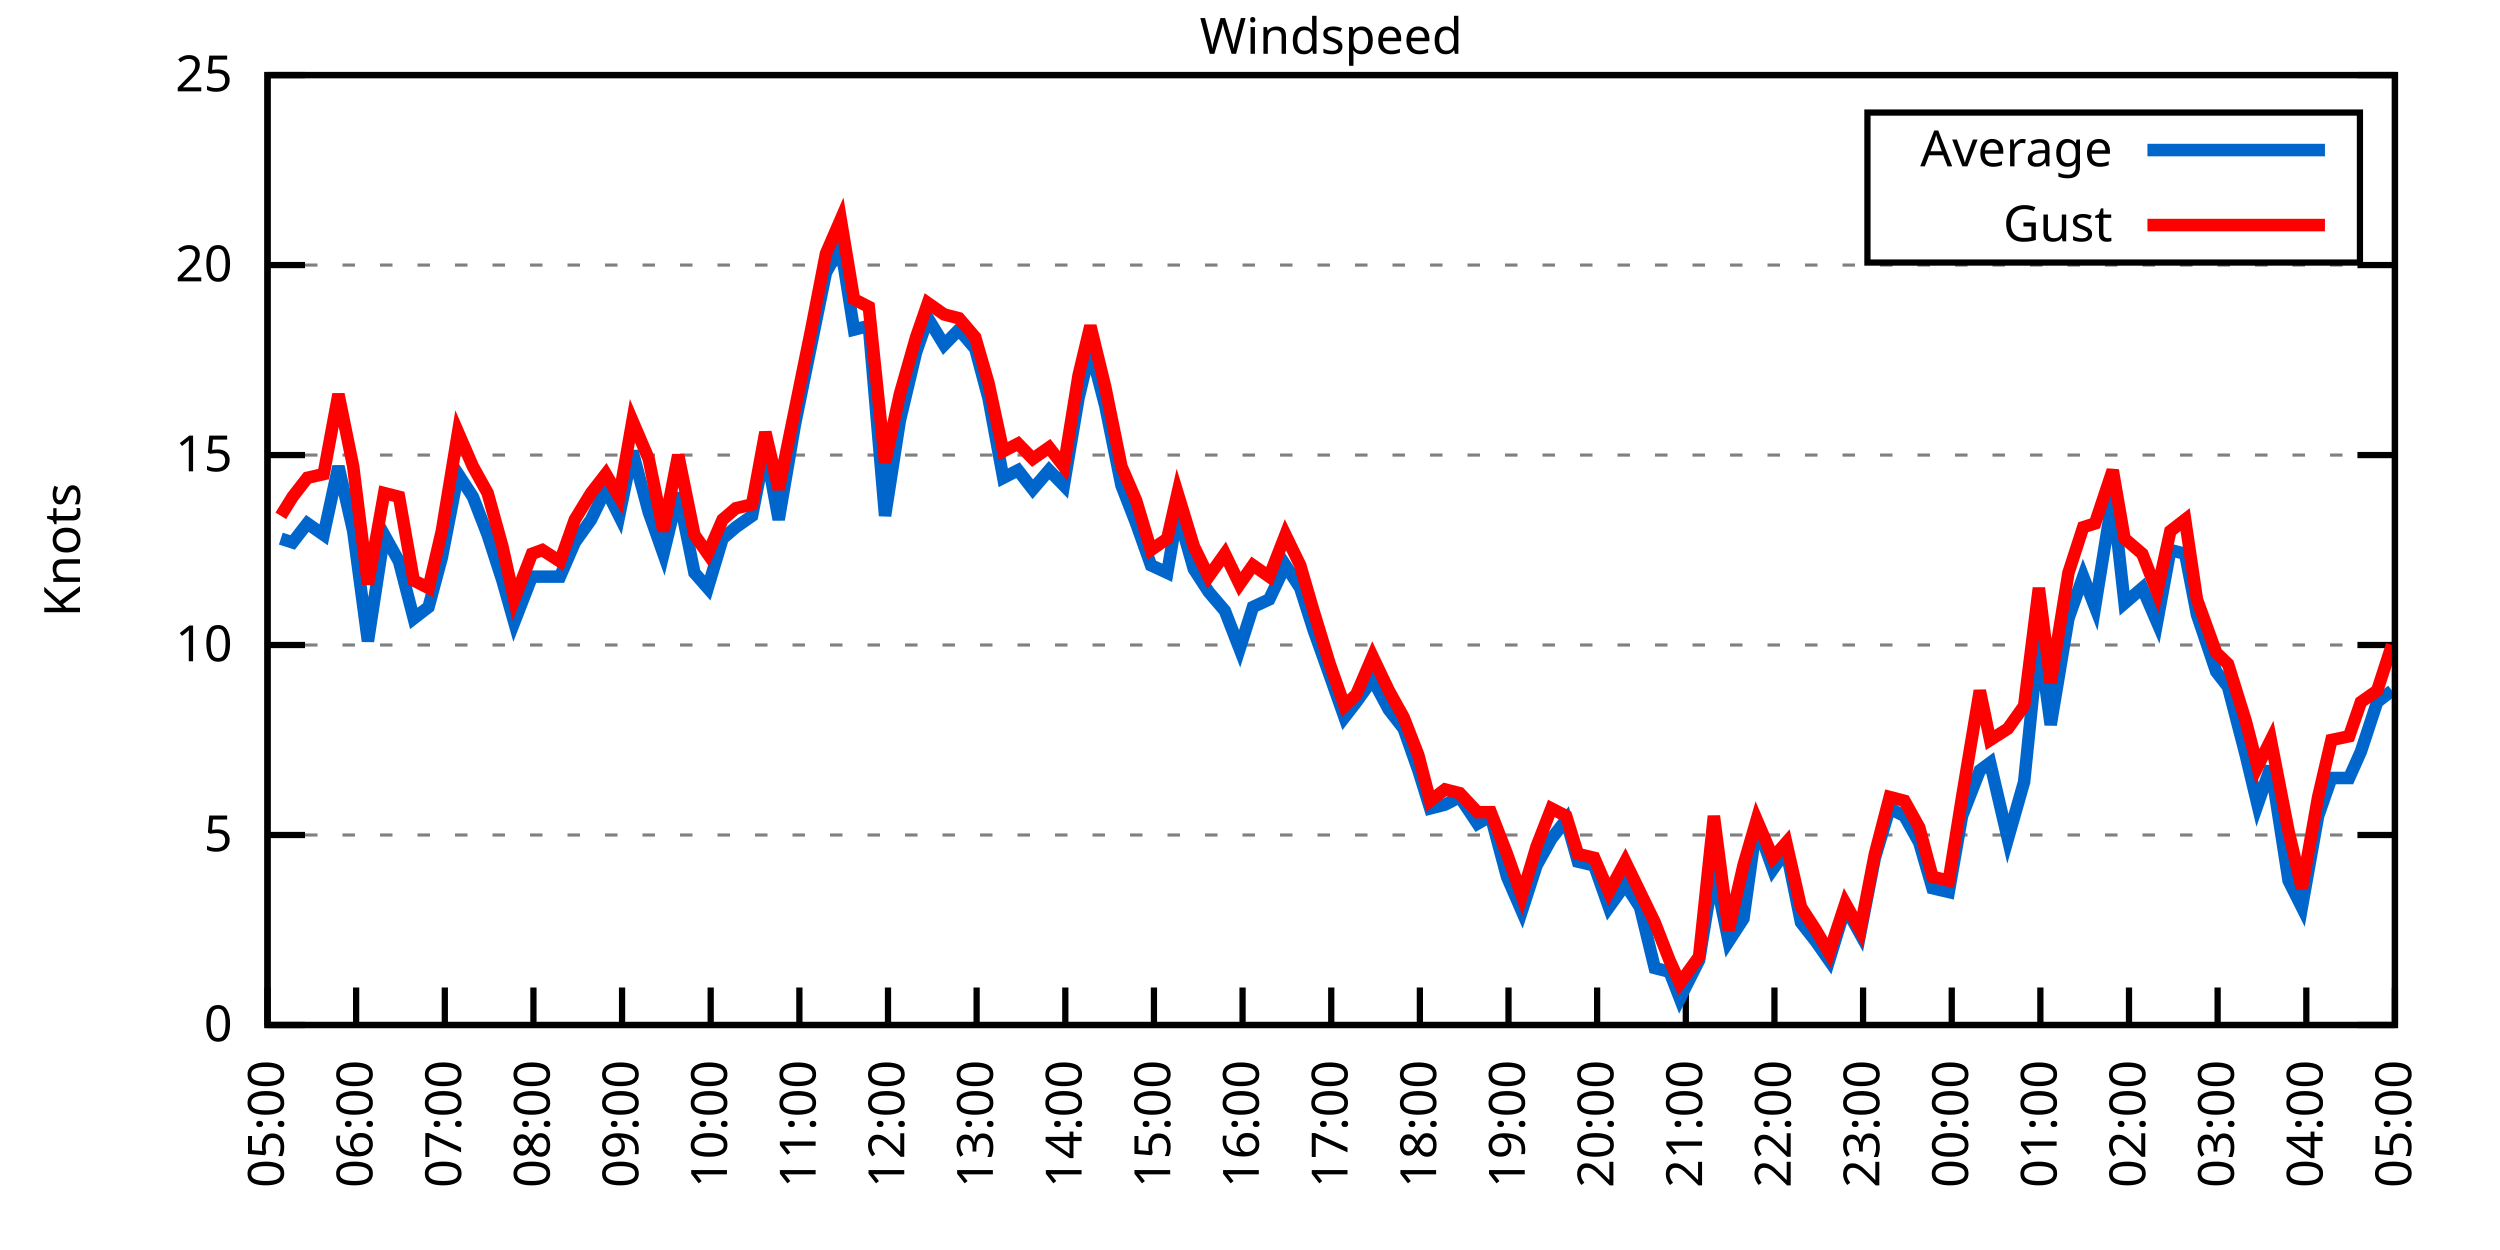
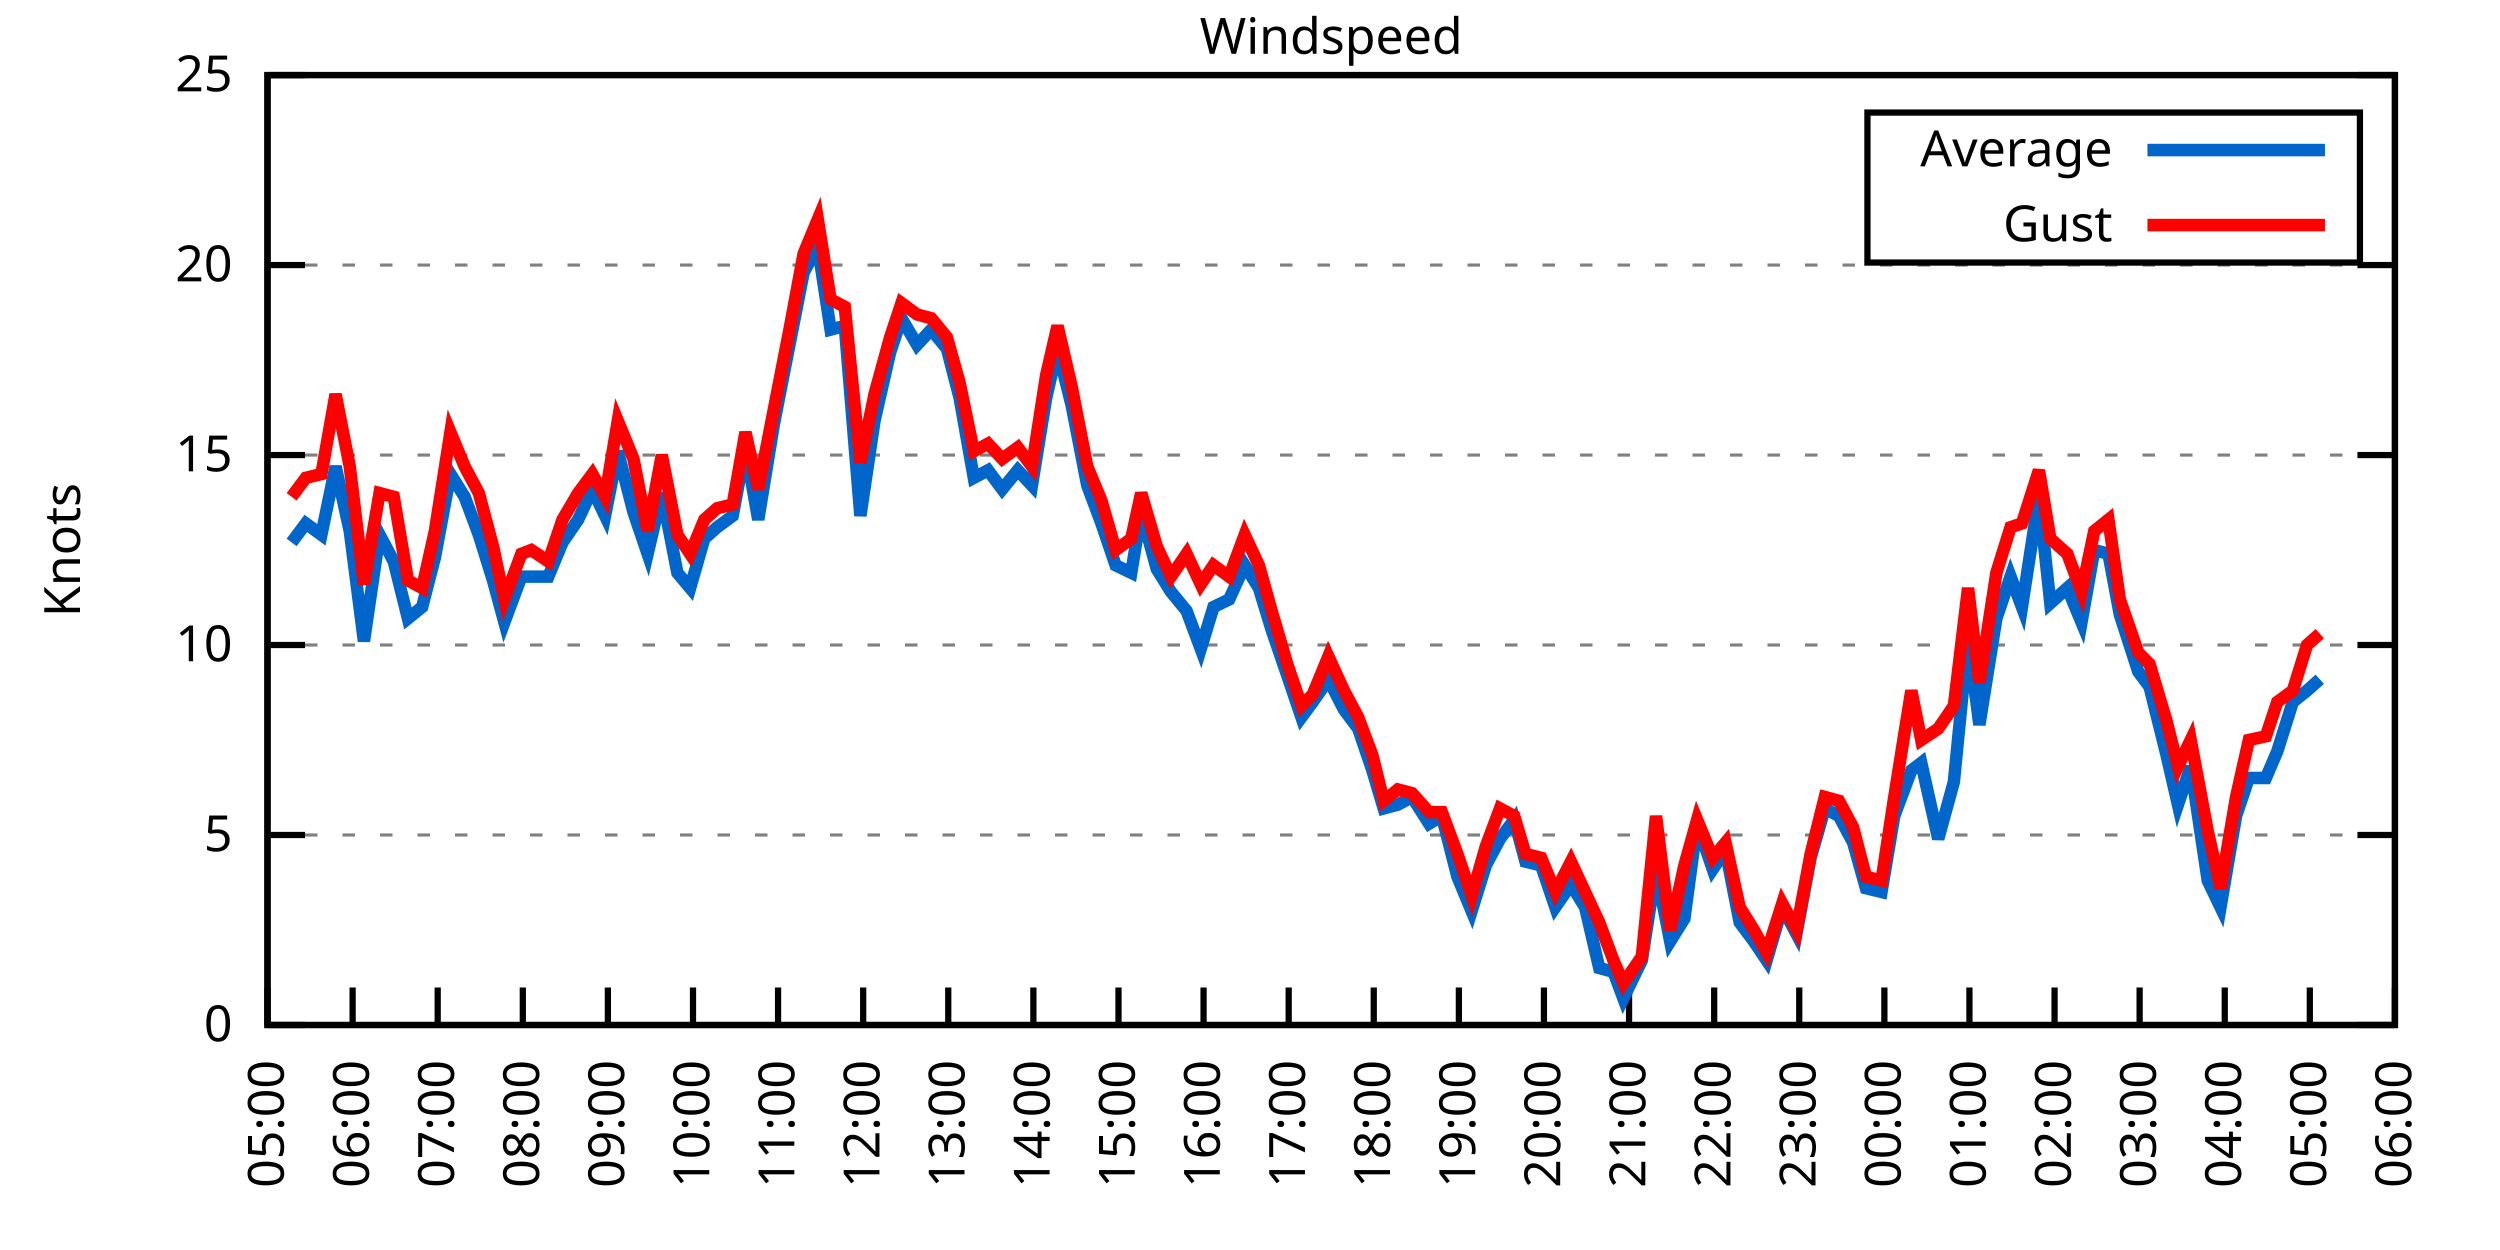
<svg xmlns="http://www.w3.org/2000/svg" xmlns:xlink="http://www.w3.org/1999/xlink" width="400" height="200" viewBox="0 0 400 200">
  <g id="gnuplot_canvas">
    <rect x="0" y="0" width="400" height="200" fill="none" />
    <defs>
      <circle id="gpDot" r="0.5" stroke-width="0.5" stroke="currentColor" />
      <path id="gpPt0" stroke-width="0.333" stroke="currentColor" d="M-1,0 h2 M0,-1 v2" />
      <path id="gpPt1" stroke-width="0.333" stroke="currentColor" d="M-1,-1 L1,1 M1,-1 L-1,1" />
      <path id="gpPt2" stroke-width="0.333" stroke="currentColor" d="M-1,0 L1,0 M0,-1 L0,1 M-1,-1 L1,1 M-1,1 L1,-1" />
      <rect id="gpPt3" stroke-width="0.333" stroke="currentColor" x="-1" y="-1" width="2" height="2" />
      <rect id="gpPt4" stroke-width="0.333" stroke="currentColor" fill="currentColor" x="-1" y="-1" width="2" height="2" />
      <circle id="gpPt5" stroke-width="0.333" stroke="currentColor" cx="0" cy="0" r="1" />
      <use xlink:href="#gpPt5" id="gpPt6" fill="currentColor" stroke="none" />
      <path id="gpPt7" stroke-width="0.333" stroke="currentColor" d="M0,-1.33 L-1.33,0.67 L1.33,0.67 z" />
      <use xlink:href="#gpPt7" id="gpPt8" fill="currentColor" stroke="none" />
      <use xlink:href="#gpPt7" id="gpPt9" stroke="currentColor" transform="rotate(180)" />
      <use xlink:href="#gpPt9" id="gpPt10" fill="currentColor" stroke="none" />
      <use xlink:href="#gpPt3" id="gpPt11" stroke="currentColor" transform="rotate(45)" />
      <use xlink:href="#gpPt11" id="gpPt12" fill="currentColor" stroke="none" />
      <path id="gpPt13" stroke-width="0.333" stroke="currentColor" d="M0,1.330 L1.265,0.411 L0.782,-1.067 L-0.782,-1.076 L-1.265,0.411 z" />
      <use xlink:href="#gpPt13" id="gpPt14" fill="currentColor" stroke="none" />
      <filter id="textbox" filterUnits="objectBoundingBox" x="0" y="0" height="1" width="1">
        <feFlood flood-color="white" flood-opacity="1" result="bgnd" />
        <feComposite in="SourceGraphic" in2="bgnd" operator="atop" />
      </filter>
      <filter id="greybox" filterUnits="objectBoundingBox" x="0" y="0" height="1" width="1">
        <feFlood flood-color="lightgrey" flood-opacity="1" result="grey" />
        <feComposite in="SourceGraphic" in2="grey" operator="atop" />
      </filter>
    </defs>
    <g fill="none" color="white" stroke="currentColor" stroke-width="1.00" stroke-linecap="butt" stroke-linejoin="miter">
</g>
    <g fill="none" color="black" stroke="currentColor" stroke-width="1.00" stroke-linecap="butt" stroke-linejoin="miter">
      <g stroke="none" shape-rendering="crispEdges">
        <polygon fill="rgb(255, 255, 255)" points="42.80,164.00 383.18,164.00 383.18,12.02 42.80,12.02 " />
      </g>
    </g>
    <g fill="none" color="black" stroke="currentColor" stroke-width="1.00" stroke-linecap="butt" stroke-linejoin="miter">
</g>
    <g fill="none" color="black" stroke="black" stroke-width="0.50" stroke-linecap="butt" stroke-linejoin="miter">
</g>
    <g fill="none" color="gray" stroke="currentColor" stroke-width="0.50" stroke-linecap="butt" stroke-linejoin="miter">
      <path stroke="gray" stroke-dasharray="2,4" class="gridline" d="M42.80,164.00 L383.19,164.00  " />
    </g>
    <g fill="none" color="gray" stroke="gray" stroke-width="1.00" stroke-linecap="butt" stroke-linejoin="miter">
</g>
    <g fill="none" color="black" stroke="currentColor" stroke-width="1.00" stroke-linecap="butt" stroke-linejoin="miter">
      <path stroke="black" d="M42.80,164.00 L48.80,164.00 M383.19,164.00 L377.19,164.00  " />
      <g transform="translate(37.20,166.60)" stroke="none" fill="black" font-family="Sans" font-size="8.00" text-anchor="end">
        <text>
          <tspan font-family="Sans"> 0</tspan>
        </text>
      </g>
    </g>
    <g fill="none" color="black" stroke="currentColor" stroke-width="1.00" stroke-linecap="butt" stroke-linejoin="miter">
</g>
    <g fill="none" color="black" stroke="black" stroke-width="0.50" stroke-linecap="butt" stroke-linejoin="miter">
</g>
    <g fill="none" color="gray" stroke="currentColor" stroke-width="0.50" stroke-linecap="butt" stroke-linejoin="miter">
      <path stroke="gray" stroke-dasharray="2,4" class="gridline" d="M42.80,133.60 L383.19,133.60  " />
    </g>
    <g fill="none" color="gray" stroke="gray" stroke-width="1.00" stroke-linecap="butt" stroke-linejoin="miter">
</g>
    <g fill="none" color="black" stroke="currentColor" stroke-width="1.00" stroke-linecap="butt" stroke-linejoin="miter">
      <path stroke="black" d="M42.80,133.60 L48.80,133.60 M383.19,133.60 L377.19,133.60  " />
      <g transform="translate(37.20,136.20)" stroke="none" fill="black" font-family="Sans" font-size="8.00" text-anchor="end">
        <text>
          <tspan font-family="Sans"> 5</tspan>
        </text>
      </g>
    </g>
    <g fill="none" color="black" stroke="currentColor" stroke-width="1.00" stroke-linecap="butt" stroke-linejoin="miter">
</g>
    <g fill="none" color="black" stroke="black" stroke-width="0.50" stroke-linecap="butt" stroke-linejoin="miter">
</g>
    <g fill="none" color="gray" stroke="currentColor" stroke-width="0.50" stroke-linecap="butt" stroke-linejoin="miter">
      <path stroke="gray" stroke-dasharray="2,4" class="gridline" d="M42.80,103.20 L383.19,103.20  " />
    </g>
    <g fill="none" color="gray" stroke="gray" stroke-width="1.00" stroke-linecap="butt" stroke-linejoin="miter">
</g>
    <g fill="none" color="black" stroke="currentColor" stroke-width="1.00" stroke-linecap="butt" stroke-linejoin="miter">
      <path stroke="black" d="M42.80,103.20 L48.80,103.20 M383.19,103.20 L377.19,103.20  " />
      <g transform="translate(37.20,105.80)" stroke="none" fill="black" font-family="Sans" font-size="8.00" text-anchor="end">
        <text>
          <tspan font-family="Sans"> 10</tspan>
        </text>
      </g>
    </g>
    <g fill="none" color="black" stroke="currentColor" stroke-width="1.00" stroke-linecap="butt" stroke-linejoin="miter">
</g>
    <g fill="none" color="black" stroke="black" stroke-width="0.50" stroke-linecap="butt" stroke-linejoin="miter">
</g>
    <g fill="none" color="gray" stroke="currentColor" stroke-width="0.50" stroke-linecap="butt" stroke-linejoin="miter">
      <path stroke="gray" stroke-dasharray="2,4" class="gridline" d="M42.80,72.81 L383.19,72.81  " />
    </g>
    <g fill="none" color="gray" stroke="gray" stroke-width="1.00" stroke-linecap="butt" stroke-linejoin="miter">
</g>
    <g fill="none" color="black" stroke="currentColor" stroke-width="1.00" stroke-linecap="butt" stroke-linejoin="miter">
      <path stroke="black" d="M42.80,72.81 L48.80,72.81 M383.19,72.81 L377.19,72.81  " />
      <g transform="translate(37.20,75.41)" stroke="none" fill="black" font-family="Sans" font-size="8.00" text-anchor="end">
        <text>
          <tspan font-family="Sans"> 15</tspan>
        </text>
      </g>
    </g>
    <g fill="none" color="black" stroke="currentColor" stroke-width="1.00" stroke-linecap="butt" stroke-linejoin="miter">
</g>
    <g fill="none" color="black" stroke="black" stroke-width="0.50" stroke-linecap="butt" stroke-linejoin="miter">
</g>
    <g fill="none" color="gray" stroke="currentColor" stroke-width="0.50" stroke-linecap="butt" stroke-linejoin="miter">
      <path stroke="gray" stroke-dasharray="2,4" class="gridline" d="M42.80,42.41 L383.19,42.41  " />
    </g>
    <g fill="none" color="gray" stroke="gray" stroke-width="1.00" stroke-linecap="butt" stroke-linejoin="miter">
</g>
    <g fill="none" color="black" stroke="currentColor" stroke-width="1.00" stroke-linecap="butt" stroke-linejoin="miter">
      <path stroke="black" d="M42.80,42.41 L48.80,42.41 M383.19,42.41 L377.19,42.41  " />
      <g transform="translate(37.20,45.01)" stroke="none" fill="black" font-family="Sans" font-size="8.00" text-anchor="end">
        <text>
          <tspan font-family="Sans"> 20</tspan>
        </text>
      </g>
    </g>
    <g fill="none" color="black" stroke="currentColor" stroke-width="1.00" stroke-linecap="butt" stroke-linejoin="miter">
</g>
    <g fill="none" color="black" stroke="black" stroke-width="0.50" stroke-linecap="butt" stroke-linejoin="miter">
</g>
    <g fill="none" color="gray" stroke="currentColor" stroke-width="0.50" stroke-linecap="butt" stroke-linejoin="miter">
      <path stroke="gray" stroke-dasharray="2,4" class="gridline" d="M42.80,12.01 L383.19,12.01  " />
    </g>
    <g fill="none" color="gray" stroke="gray" stroke-width="1.00" stroke-linecap="butt" stroke-linejoin="miter">
</g>
    <g fill="none" color="black" stroke="currentColor" stroke-width="1.00" stroke-linecap="butt" stroke-linejoin="miter">
      <path stroke="black" d="M42.80,12.01 L48.80,12.01 M383.19,12.01 L377.19,12.01  " />
      <g transform="translate(37.20,14.61)" stroke="none" fill="black" font-family="Sans" font-size="8.00" text-anchor="end">
        <text>
          <tspan font-family="Sans"> 25</tspan>
        </text>
      </g>
    </g>
    <g fill="none" color="black" stroke="currentColor" stroke-width="1.00" stroke-linecap="butt" stroke-linejoin="miter">
      <path stroke="black" d="M42.80,164.00 L42.80,158.00  " />
      <g transform="translate(45.40,169.60) rotate(270.00)" stroke="none" fill="black" font-family="Sans" font-size="8.00" text-anchor="end">
        <text>
          <tspan font-family="Sans">05:00</tspan>
        </text>
      </g>
    </g>
    <g fill="none" color="black" stroke="currentColor" stroke-width="1.00" stroke-linecap="butt" stroke-linejoin="miter">
-       <path stroke="black" d="M56.98,164.00 L56.98,158.00  " />
-       <g transform="translate(59.58,169.60) rotate(270.00)" stroke="none" fill="black" font-family="Sans" font-size="8.00" text-anchor="end">
+       <path stroke="black" d="M56.42,164.00 L56.42,158.00  " />
+       <g transform="translate(59.02,169.60) rotate(270.00)" stroke="none" fill="black" font-family="Sans" font-size="8.00" text-anchor="end">
        <text>
          <tspan font-family="Sans">06:00</tspan>
        </text>
      </g>
    </g>
    <g fill="none" color="black" stroke="currentColor" stroke-width="1.00" stroke-linecap="butt" stroke-linejoin="miter">
-       <path stroke="black" d="M71.17,164.00 L71.17,158.00  " />
-       <g transform="translate(73.77,169.60) rotate(270.00)" stroke="none" fill="black" font-family="Sans" font-size="8.00" text-anchor="end">
+       <path stroke="black" d="M70.03,164.00 L70.03,158.00  " />
+       <g transform="translate(72.63,169.60) rotate(270.00)" stroke="none" fill="black" font-family="Sans" font-size="8.00" text-anchor="end">
        <text>
          <tspan font-family="Sans">07:00</tspan>
        </text>
      </g>
    </g>
    <g fill="none" color="black" stroke="currentColor" stroke-width="1.00" stroke-linecap="butt" stroke-linejoin="miter">
-       <path stroke="black" d="M85.35,164.00 L85.35,158.00  " />
-       <g transform="translate(87.95,169.60) rotate(270.00)" stroke="none" fill="black" font-family="Sans" font-size="8.00" text-anchor="end">
+       <path stroke="black" d="M83.65,164.00 L83.65,158.00  " />
+       <g transform="translate(86.25,169.60) rotate(270.00)" stroke="none" fill="black" font-family="Sans" font-size="8.00" text-anchor="end">
        <text>
          <tspan font-family="Sans">08:00</tspan>
        </text>
      </g>
    </g>
    <g fill="none" color="black" stroke="currentColor" stroke-width="1.00" stroke-linecap="butt" stroke-linejoin="miter">
-       <path stroke="black" d="M99.53,164.00 L99.53,158.00  " />
-       <g transform="translate(102.13,169.60) rotate(270.00)" stroke="none" fill="black" font-family="Sans" font-size="8.00" text-anchor="end">
+       <path stroke="black" d="M97.26,164.00 L97.26,158.00  " />
+       <g transform="translate(99.86,169.60) rotate(270.00)" stroke="none" fill="black" font-family="Sans" font-size="8.00" text-anchor="end">
        <text>
          <tspan font-family="Sans">09:00</tspan>
        </text>
      </g>
    </g>
    <g fill="none" color="black" stroke="currentColor" stroke-width="1.00" stroke-linecap="butt" stroke-linejoin="miter">
-       <path stroke="black" d="M113.71,164.00 L113.71,158.00  " />
-       <g transform="translate(116.31,169.60) rotate(270.00)" stroke="none" fill="black" font-family="Sans" font-size="8.00" text-anchor="end">
+       <path stroke="black" d="M110.88,164.00 L110.88,158.00  " />
+       <g transform="translate(113.48,169.60) rotate(270.00)" stroke="none" fill="black" font-family="Sans" font-size="8.00" text-anchor="end">
        <text>
          <tspan font-family="Sans">10:00</tspan>
        </text>
      </g>
    </g>
    <g fill="none" color="black" stroke="currentColor" stroke-width="1.00" stroke-linecap="butt" stroke-linejoin="miter">
-       <path stroke="black" d="M127.90,164.00 L127.90,158.00  " />
-       <g transform="translate(130.50,169.60) rotate(270.00)" stroke="none" fill="black" font-family="Sans" font-size="8.00" text-anchor="end">
+       <path stroke="black" d="M124.49,164.00 L124.49,158.00  " />
+       <g transform="translate(127.09,169.60) rotate(270.00)" stroke="none" fill="black" font-family="Sans" font-size="8.00" text-anchor="end">
        <text>
          <tspan font-family="Sans">11:00</tspan>
        </text>
      </g>
    </g>
    <g fill="none" color="black" stroke="currentColor" stroke-width="1.00" stroke-linecap="butt" stroke-linejoin="miter">
-       <path stroke="black" d="M142.08,164.00 L142.08,158.00  " />
-       <g transform="translate(144.68,169.60) rotate(270.00)" stroke="none" fill="black" font-family="Sans" font-size="8.00" text-anchor="end">
+       <path stroke="black" d="M138.11,164.00 L138.11,158.00  " />
+       <g transform="translate(140.71,169.60) rotate(270.00)" stroke="none" fill="black" font-family="Sans" font-size="8.00" text-anchor="end">
        <text>
          <tspan font-family="Sans">12:00</tspan>
        </text>
      </g>
    </g>
    <g fill="none" color="black" stroke="currentColor" stroke-width="1.00" stroke-linecap="butt" stroke-linejoin="miter">
-       <path stroke="black" d="M156.26,164.00 L156.26,158.00  " />
-       <g transform="translate(158.86,169.60) rotate(270.00)" stroke="none" fill="black" font-family="Sans" font-size="8.00" text-anchor="end">
+       <path stroke="black" d="M151.72,164.00 L151.72,158.00  " />
+       <g transform="translate(154.32,169.60) rotate(270.00)" stroke="none" fill="black" font-family="Sans" font-size="8.00" text-anchor="end">
        <text>
          <tspan font-family="Sans">13:00</tspan>
        </text>
      </g>
    </g>
    <g fill="none" color="black" stroke="currentColor" stroke-width="1.00" stroke-linecap="butt" stroke-linejoin="miter">
-       <path stroke="black" d="M170.45,164.00 L170.45,158.00  " />
-       <g transform="translate(173.05,169.60) rotate(270.00)" stroke="none" fill="black" font-family="Sans" font-size="8.00" text-anchor="end">
+       <path stroke="black" d="M165.34,164.00 L165.34,158.00  " />
+       <g transform="translate(167.94,169.60) rotate(270.00)" stroke="none" fill="black" font-family="Sans" font-size="8.00" text-anchor="end">
        <text>
          <tspan font-family="Sans">14:00</tspan>
        </text>
      </g>
    </g>
    <g fill="none" color="black" stroke="currentColor" stroke-width="1.00" stroke-linecap="butt" stroke-linejoin="miter">
-       <path stroke="black" d="M184.63,164.00 L184.63,158.00  " />
-       <g transform="translate(187.23,169.60) rotate(270.00)" stroke="none" fill="black" font-family="Sans" font-size="8.00" text-anchor="end">
+       <path stroke="black" d="M178.96,164.00 L178.96,158.00  " />
+       <g transform="translate(181.56,169.60) rotate(270.00)" stroke="none" fill="black" font-family="Sans" font-size="8.00" text-anchor="end">
        <text>
          <tspan font-family="Sans">15:00</tspan>
        </text>
      </g>
    </g>
    <g fill="none" color="black" stroke="currentColor" stroke-width="1.00" stroke-linecap="butt" stroke-linejoin="miter">
-       <path stroke="black" d="M198.81,164.00 L198.81,158.00  " />
-       <g transform="translate(201.41,169.60) rotate(270.00)" stroke="none" fill="black" font-family="Sans" font-size="8.00" text-anchor="end">
+       <path stroke="black" d="M192.57,164.00 L192.57,158.00  " />
+       <g transform="translate(195.17,169.60) rotate(270.00)" stroke="none" fill="black" font-family="Sans" font-size="8.00" text-anchor="end">
        <text>
          <tspan font-family="Sans">16:00</tspan>
        </text>
      </g>
    </g>
    <g fill="none" color="black" stroke="currentColor" stroke-width="1.00" stroke-linecap="butt" stroke-linejoin="miter">
-       <path stroke="black" d="M213.00,164.00 L213.00,158.00  " />
-       <g transform="translate(215.60,169.60) rotate(270.00)" stroke="none" fill="black" font-family="Sans" font-size="8.00" text-anchor="end">
+       <path stroke="black" d="M206.19,164.00 L206.19,158.00  " />
+       <g transform="translate(208.79,169.60) rotate(270.00)" stroke="none" fill="black" font-family="Sans" font-size="8.00" text-anchor="end">
        <text>
          <tspan font-family="Sans">17:00</tspan>
        </text>
      </g>
    </g>
    <g fill="none" color="black" stroke="currentColor" stroke-width="1.00" stroke-linecap="butt" stroke-linejoin="miter">
-       <path stroke="black" d="M227.18,164.00 L227.18,158.00  " />
-       <g transform="translate(229.78,169.60) rotate(270.00)" stroke="none" fill="black" font-family="Sans" font-size="8.00" text-anchor="end">
+       <path stroke="black" d="M219.80,164.00 L219.80,158.00  " />
+       <g transform="translate(222.40,169.60) rotate(270.00)" stroke="none" fill="black" font-family="Sans" font-size="8.00" text-anchor="end">
        <text>
          <tspan font-family="Sans">18:00</tspan>
        </text>
      </g>
    </g>
    <g fill="none" color="black" stroke="currentColor" stroke-width="1.00" stroke-linecap="butt" stroke-linejoin="miter">
-       <path stroke="black" d="M241.36,164.00 L241.36,158.00  " />
-       <g transform="translate(243.96,169.60) rotate(270.00)" stroke="none" fill="black" font-family="Sans" font-size="8.00" text-anchor="end">
+       <path stroke="black" d="M233.42,164.00 L233.42,158.00  " />
+       <g transform="translate(236.02,169.60) rotate(270.00)" stroke="none" fill="black" font-family="Sans" font-size="8.00" text-anchor="end">
        <text>
          <tspan font-family="Sans">19:00</tspan>
        </text>
      </g>
    </g>
    <g fill="none" color="black" stroke="currentColor" stroke-width="1.00" stroke-linecap="butt" stroke-linejoin="miter">
-       <path stroke="black" d="M255.54,164.00 L255.54,158.00  " />
-       <g transform="translate(258.14,169.60) rotate(270.00)" stroke="none" fill="black" font-family="Sans" font-size="8.00" text-anchor="end">
+       <path stroke="black" d="M247.03,164.00 L247.03,158.00  " />
+       <g transform="translate(249.63,169.60) rotate(270.00)" stroke="none" fill="black" font-family="Sans" font-size="8.00" text-anchor="end">
        <text>
          <tspan font-family="Sans">20:00</tspan>
        </text>
      </g>
    </g>
    <g fill="none" color="black" stroke="currentColor" stroke-width="1.00" stroke-linecap="butt" stroke-linejoin="miter">
-       <path stroke="black" d="M269.73,164.00 L269.73,158.00  " />
-       <g transform="translate(272.33,169.60) rotate(270.00)" stroke="none" fill="black" font-family="Sans" font-size="8.00" text-anchor="end">
+       <path stroke="black" d="M260.65,164.00 L260.65,158.00  " />
+       <g transform="translate(263.25,169.60) rotate(270.00)" stroke="none" fill="black" font-family="Sans" font-size="8.00" text-anchor="end">
        <text>
          <tspan font-family="Sans">21:00</tspan>
        </text>
      </g>
    </g>
    <g fill="none" color="black" stroke="currentColor" stroke-width="1.00" stroke-linecap="butt" stroke-linejoin="miter">
-       <path stroke="black" d="M283.91,164.00 L283.91,158.00  " />
-       <g transform="translate(286.51,169.60) rotate(270.00)" stroke="none" fill="black" font-family="Sans" font-size="8.00" text-anchor="end">
+       <path stroke="black" d="M274.27,164.00 L274.27,158.00  " />
+       <g transform="translate(276.87,169.60) rotate(270.00)" stroke="none" fill="black" font-family="Sans" font-size="8.00" text-anchor="end">
        <text>
          <tspan font-family="Sans">22:00</tspan>
        </text>
      </g>
    </g>
    <g fill="none" color="black" stroke="currentColor" stroke-width="1.00" stroke-linecap="butt" stroke-linejoin="miter">
-       <path stroke="black" d="M298.09,164.00 L298.09,158.00  " />
-       <g transform="translate(300.69,169.60) rotate(270.00)" stroke="none" fill="black" font-family="Sans" font-size="8.00" text-anchor="end">
+       <path stroke="black" d="M287.88,164.00 L287.88,158.00  " />
+       <g transform="translate(290.48,169.60) rotate(270.00)" stroke="none" fill="black" font-family="Sans" font-size="8.00" text-anchor="end">
        <text>
          <tspan font-family="Sans">23:00</tspan>
        </text>
      </g>
    </g>
    <g fill="none" color="black" stroke="currentColor" stroke-width="1.00" stroke-linecap="butt" stroke-linejoin="miter">
-       <path stroke="black" d="M312.28,164.00 L312.28,158.00  " />
-       <g transform="translate(314.88,169.60) rotate(270.00)" stroke="none" fill="black" font-family="Sans" font-size="8.00" text-anchor="end">
+       <path stroke="black" d="M301.50,164.00 L301.50,158.00  " />
+       <g transform="translate(304.10,169.60) rotate(270.00)" stroke="none" fill="black" font-family="Sans" font-size="8.00" text-anchor="end">
        <text>
          <tspan font-family="Sans">00:00</tspan>
        </text>
      </g>
    </g>
    <g fill="none" color="black" stroke="currentColor" stroke-width="1.00" stroke-linecap="butt" stroke-linejoin="miter">
-       <path stroke="black" d="M326.46,164.00 L326.46,158.00  " />
-       <g transform="translate(329.06,169.60) rotate(270.00)" stroke="none" fill="black" font-family="Sans" font-size="8.00" text-anchor="end">
+       <path stroke="black" d="M315.11,164.00 L315.11,158.00  " />
+       <g transform="translate(317.71,169.60) rotate(270.00)" stroke="none" fill="black" font-family="Sans" font-size="8.00" text-anchor="end">
        <text>
          <tspan font-family="Sans">01:00</tspan>
        </text>
      </g>
    </g>
    <g fill="none" color="black" stroke="currentColor" stroke-width="1.00" stroke-linecap="butt" stroke-linejoin="miter">
-       <path stroke="black" d="M340.64,164.00 L340.64,158.00  " />
-       <g transform="translate(343.24,169.60) rotate(270.00)" stroke="none" fill="black" font-family="Sans" font-size="8.00" text-anchor="end">
+       <path stroke="black" d="M328.73,164.00 L328.73,158.00  " />
+       <g transform="translate(331.33,169.60) rotate(270.00)" stroke="none" fill="black" font-family="Sans" font-size="8.00" text-anchor="end">
        <text>
          <tspan font-family="Sans">02:00</tspan>
        </text>
      </g>
    </g>
    <g fill="none" color="black" stroke="currentColor" stroke-width="1.00" stroke-linecap="butt" stroke-linejoin="miter">
-       <path stroke="black" d="M354.82,164.00 L354.82,158.00  " />
-       <g transform="translate(357.42,169.60) rotate(270.00)" stroke="none" fill="black" font-family="Sans" font-size="8.00" text-anchor="end">
+       <path stroke="black" d="M342.34,164.00 L342.34,158.00  " />
+       <g transform="translate(344.94,169.60) rotate(270.00)" stroke="none" fill="black" font-family="Sans" font-size="8.00" text-anchor="end">
        <text>
          <tspan font-family="Sans">03:00</tspan>
        </text>
      </g>
    </g>
    <g fill="none" color="black" stroke="currentColor" stroke-width="1.00" stroke-linecap="butt" stroke-linejoin="miter">
-       <path stroke="black" d="M369.01,164.00 L369.01,158.00  " />
-       <g transform="translate(371.61,169.60) rotate(270.00)" stroke="none" fill="black" font-family="Sans" font-size="8.00" text-anchor="end">
+       <path stroke="black" d="M355.96,164.00 L355.96,158.00  " />
+       <g transform="translate(358.56,169.60) rotate(270.00)" stroke="none" fill="black" font-family="Sans" font-size="8.00" text-anchor="end">
        <text>
          <tspan font-family="Sans">04:00</tspan>
+         </text>
+       </g>
+     </g>
+     <g fill="none" color="black" stroke="currentColor" stroke-width="1.00" stroke-linecap="butt" stroke-linejoin="miter">
+       <path stroke="black" d="M369.57,164.00 L369.57,158.00  " />
+       <g transform="translate(372.17,169.60) rotate(270.00)" stroke="none" fill="black" font-family="Sans" font-size="8.00" text-anchor="end">
+         <text>
+           <tspan font-family="Sans">05:00</tspan>
        </text>
      </g>
    </g>
    <g fill="none" color="black" stroke="currentColor" stroke-width="1.00" stroke-linecap="butt" stroke-linejoin="miter">
      <path stroke="black" d="M383.19,164.00 L383.19,158.00  " />
      <g transform="translate(385.79,169.60) rotate(270.00)" stroke="none" fill="black" font-family="Sans" font-size="8.00" text-anchor="end">
        <text>
-           <tspan font-family="Sans">05:00</tspan>
+           <tspan font-family="Sans">06:00</tspan>
        </text>
      </g>
    </g>
    <g fill="none" color="black" stroke="currentColor" stroke-width="1.00" stroke-linecap="butt" stroke-linejoin="miter">
</g>
    <g fill="none" color="black" stroke="currentColor" stroke-width="1.00" stroke-linecap="butt" stroke-linejoin="miter">
      <path stroke="black" d="M42.80,12.01 L42.80,164.00 L383.19,164.00 L383.19,12.01 L42.80,12.01 Z  " />
    </g>
    <g fill="none" color="black" stroke="currentColor" stroke-width="1.00" stroke-linecap="butt" stroke-linejoin="miter">
</g>
    <g fill="none" color="black" stroke="currentColor" stroke-width="1.00" stroke-linecap="butt" stroke-linejoin="miter">
      <path stroke="black" d="M298.79,42.01 L298.79,18.01 L377.59,18.01 L377.59,42.01 L298.79,42.01 Z  " />
    </g>
    <g id="Windspeed_plot_1">
      <g fill="none" color="white" stroke="black" stroke-width="2.00" stroke-linecap="butt" stroke-linejoin="miter">
</g>
      <g fill="none" color="black" stroke="currentColor" stroke-width="2.00" stroke-linecap="butt" stroke-linejoin="miter">
        <g transform="translate(337.99,26.61)" stroke="none" fill="black" font-family="Sans" font-size="8.00" text-anchor="end">
          <text>
            <tspan font-family="Sans">Average</tspan>
          </text>
        </g>
      </g>
      <g fill="none" color="black" stroke="currentColor" stroke-width="2.00" stroke-linecap="butt" stroke-linejoin="miter">
-         <path stroke="rgb(  0, 102, 204)" d="M343.59,24.01 L371.99,24.01 M44.93,86.18 L46.82,86.79 L49.18,83.75 L51.78,85.57 L54.15,74.63 L56.51,84.97   L58.87,102.60 L61.47,85.57 L63.84,89.83 L66.20,98.95 L68.57,97.12 L70.69,89.22 L73.29,75.85 L75.66,79.49   L78.02,85.57 L80.38,92.87 L82.28,99.56 L85.11,92.26 L86.77,92.26 L89.60,92.26 L91.97,86.79 L94.57,83.14   L96.93,78.28 L99.06,82.53 L101.19,72.20 L103.79,81.93 L106.15,88.61 L108.51,78.89 L111.11,91.65 L113.24,94.08   L115.61,86.18 L117.73,84.36 L120.33,82.53 L122.46,71.59 L124.59,83.14 L127.19,67.94 L129.79,55.18 L132.15,43.62   L134.52,39.37 L136.64,52.74 L139.01,52.14 L141.61,82.53 L143.97,67.33 L146.57,56.39 L148.46,50.92 L151.06,55.18   L153.43,52.74 L156.03,55.78 L158.15,63.69 L160.52,76.45 L162.88,75.24 L165.25,78.28 L167.85,75.24 L170.21,77.67   L172.57,63.69 L174.46,55.78 L176.83,64.90 L179.43,77.67 L181.79,83.75 L184.16,90.44 L186.76,91.65 L188.41,81.93   L191.01,91.04 L193.38,94.69 L195.98,97.73 L198.34,103.81 L200.47,97.12 L203.07,95.91 L205.67,90.44 L208.03,94.08   L210.16,100.77 L212.76,108.07 L215.12,114.76 L217.01,112.32 L219.61,108.68 L222.21,113.54 L224.58,116.58 L226.94,123.27   L228.83,129.35 L231.20,128.74 L233.56,127.52 L236.40,131.78 L238.52,130.56 L241.12,140.29 L243.49,145.76 L245.85,138.47   L248.22,134.21 L250.58,131.17 L252.47,137.86 L255.07,138.47 L257.43,145.15 L260.04,141.51 L262.40,145.15 L264.76,154.88   L267.13,155.49 L268.78,159.74 L271.85,153.66 L274.22,139.07 L276.58,150.62 L278.95,146.98 L281.07,131.78 L283.67,139.07   L285.80,136.03 L288.16,147.59 L290.53,150.62 L292.66,153.66 L295.26,145.15 L297.62,149.41 L299.98,137.25 L302.35,129.35   L304.71,130.56 L307.08,134.82 L309.20,142.11 L311.80,142.72 L313.93,130.56 L316.77,123.27 L318.42,122.05 L321.26,134.21   L323.86,125.09 L326.22,101.99 L328.11,115.97 L330.95,98.95 L333.31,92.26 L335.20,97.12 L338.04,79.49 L339.93,96.52   L342.77,94.08 L345.13,99.56 L347.26,88.00 L349.62,88.61 L351.51,98.34 L354.59,107.46 L356.48,109.89 L359.32,120.83   L361.21,128.74 L363.33,122.66 L366.17,140.90 L368.30,145.15 L370.90,130.56 L373.03,124.48 L375.86,124.48 L377.75,120.23   L380.35,112.32 L382.72,110.50  " />
+         <path stroke="rgb(  0, 102, 204)" d="M343.59,24.01 L371.99,24.01 M46.66,86.79 L48.93,83.75 L51.42,85.57 L53.69,74.63 L55.96,84.97 L58.23,102.60   L60.73,85.57 L63.00,89.83 L65.27,98.95 L67.54,97.12 L69.58,89.22 L72.07,75.85 L74.34,79.49 L76.61,85.57   L78.88,92.87 L80.70,99.56 L83.42,92.26 L85.01,92.26 L87.73,92.26 L90.00,86.79 L92.50,83.14 L94.77,78.28   L96.81,82.53 L98.85,72.20 L101.35,81.93 L103.62,88.61 L105.89,78.89 L108.38,91.65 L110.42,94.08 L112.69,86.18   L114.74,84.36 L117.23,82.53 L119.27,71.59 L121.32,83.14 L123.81,67.94 L126.31,55.18 L128.58,43.62 L130.85,39.37   L132.89,52.74 L135.16,52.14 L137.66,82.53 L139.92,67.33 L142.42,56.39 L144.24,50.92 L146.73,55.18 L149.00,52.74   L151.50,55.78 L153.54,63.69 L155.81,76.45 L158.08,75.24 L160.35,78.28 L162.84,75.24 L165.11,77.67 L167.38,63.69   L169.20,55.78 L171.47,64.90 L173.96,77.67 L176.23,83.75 L178.50,90.44 L181.00,91.65 L182.59,81.93 L185.08,91.04   L187.35,94.69 L189.85,97.73 L192.12,103.81 L194.16,97.12 L196.66,95.91 L199.15,90.44 L201.42,94.08 L203.46,100.77   L205.96,108.07 L208.23,114.76 L210.04,112.32 L212.54,108.68 L215.04,113.54 L217.31,116.58 L219.58,123.27 L221.39,129.35   L223.66,128.74 L225.93,127.52 L228.65,131.78 L230.70,130.56 L233.19,140.29 L235.46,145.76 L237.73,138.47 L240.00,134.21   L242.27,131.17 L244.08,137.86 L246.58,138.47 L248.85,145.15 L251.35,141.51 L253.61,145.15 L255.88,154.88 L258.15,155.49   L259.74,159.74 L262.69,153.66 L264.96,139.07 L267.23,150.62 L269.50,146.98 L271.54,131.78 L274.04,139.07 L276.08,136.03   L278.35,147.59 L280.62,150.62 L282.66,153.66 L285.16,145.15 L287.43,149.41 L289.70,137.25 L291.97,129.35 L294.23,130.56   L296.50,134.82 L298.55,142.11 L301.04,142.72 L303.08,130.56 L305.81,123.27 L307.40,122.05 L310.12,134.21 L312.62,125.09   L314.89,101.99 L316.70,115.97 L319.42,98.95 L321.69,92.26 L323.51,97.12 L326.23,79.49 L328.05,96.52 L330.77,94.08   L333.04,99.56 L335.08,88.00 L337.35,88.61 L339.17,98.34 L342.12,107.46 L343.93,109.89 L346.65,120.83 L348.47,128.74   L350.51,122.66 L353.24,140.90 L355.28,145.15 L357.77,130.56 L359.82,124.48 L362.54,124.48 L364.36,120.23 L366.85,112.32   L369.12,110.50 L371.16,108.68  " />
      </g>
    </g>
    <g id="Windspeed_plot_2">
      <g fill="none" color="black" stroke="currentColor" stroke-width="2.00" stroke-linecap="butt" stroke-linejoin="miter">
        <g transform="translate(337.99,38.61)" stroke="none" fill="black" font-family="Sans" font-size="8.00" text-anchor="end">
          <text>
            <tspan font-family="Sans">Gust</tspan>
          </text>
        </g>
      </g>
      <g fill="none" color="black" stroke="currentColor" stroke-width="2.00" stroke-linecap="butt" stroke-linejoin="miter">
-         <path stroke="rgb(255,   0,   0)" d="M343.59,36.01 L371.99,36.01 M44.93,82.53 L46.82,79.49 L49.18,76.45 L51.78,75.85 L54.15,63.08 L56.51,74.63   L58.87,93.48 L61.47,78.89 L63.84,79.49 L66.20,92.87 L68.57,94.08 L70.69,84.97 L73.29,69.16 L75.66,74.63   L78.02,78.89 L80.38,87.40 L82.28,95.91 L85.11,88.61 L86.77,88.00 L89.60,89.83 L91.97,83.14 L94.57,78.89   L96.93,75.85 L99.06,79.49 L101.19,67.33 L103.79,73.41 L106.15,84.97 L108.51,72.81 L111.11,85.57 L113.24,88.61   L115.61,83.14 L117.73,81.32 L120.33,80.71 L122.46,69.16 L124.59,78.28 L127.19,65.51 L129.79,52.74 L132.15,40.58   L134.52,35.11 L136.64,47.88 L139.01,49.10 L141.61,74.02 L143.97,63.08 L146.57,53.96 L148.46,48.49 L151.06,50.31   L153.43,50.92 L156.03,53.96 L158.15,61.25 L160.52,72.20 L162.88,70.98 L165.25,73.41 L167.85,71.59 L170.21,74.63   L172.57,60.04 L174.46,52.14 L176.83,61.86 L179.43,74.63 L181.79,80.10 L184.16,88.00 L186.76,86.18 L188.41,78.89   L191.01,87.40 L193.38,92.26 L195.98,88.61 L198.34,93.48 L200.47,90.44 L203.07,92.26 L205.67,85.57 L208.03,90.44   L210.16,97.73 L212.76,106.24 L215.12,112.93 L217.01,111.11 L219.61,105.03 L222.21,110.50 L224.58,114.76 L226.94,120.83   L228.83,128.13 L231.20,126.31 L233.56,126.91 L236.40,129.95 L238.52,129.95 L241.12,136.64 L243.49,143.33 L245.85,135.43   L248.22,129.35 L250.58,130.56 L252.47,136.64 L255.07,137.25 L257.43,142.72 L260.04,137.86 L262.40,142.72 L264.76,147.59   L267.13,153.66 L268.78,157.31 L271.85,153.06 L274.22,130.56 L276.58,148.80 L278.95,138.47 L281.07,131.17 L283.67,137.25   L285.80,134.82 L288.16,145.15 L290.53,148.80 L292.66,152.45 L295.26,144.55 L297.62,148.80 L299.98,136.64 L302.35,127.52   L304.71,128.13 L307.08,132.39 L309.20,140.29 L311.80,140.90 L313.93,127.52 L316.77,110.50 L318.42,118.40 L321.26,116.58   L323.86,112.93 L326.22,94.08 L328.11,109.28 L330.95,91.65 L333.31,84.36 L335.20,83.75 L338.04,75.24 L339.93,86.18   L342.77,88.61 L345.13,94.69 L347.26,84.97 L349.62,83.14 L351.51,95.91 L354.59,104.42 L356.48,106.24 L359.32,115.36   L361.21,122.66 L363.33,118.40 L366.17,132.99 L368.30,142.11 L370.90,127.52 L373.03,118.40 L375.86,117.80 L377.75,112.32   L380.35,110.50 L382.72,103.20  " />
+         <path stroke="rgb(255,   0,   0)" d="M343.59,36.01 L371.99,36.01 M46.66,79.49 L48.93,76.45 L51.42,75.85 L53.69,63.08 L55.96,74.63 L58.23,93.48   L60.73,78.89 L63.00,79.49 L65.27,92.87 L67.54,94.08 L69.58,84.97 L72.07,69.16 L74.34,74.63 L76.61,78.89   L78.88,87.40 L80.70,95.91 L83.42,88.61 L85.01,88.00 L87.73,89.83 L90.00,83.14 L92.50,78.89 L94.77,75.85   L96.81,79.49 L98.85,67.33 L101.35,73.41 L103.62,84.97 L105.89,72.81 L108.38,85.57 L110.42,88.61 L112.69,83.14   L114.74,81.32 L117.23,80.71 L119.27,69.16 L121.32,78.28 L123.81,65.51 L126.31,52.74 L128.58,40.58 L130.85,35.11   L132.89,47.88 L135.16,49.10 L137.66,74.02 L139.92,63.08 L142.42,53.96 L144.24,48.49 L146.73,50.31 L149.00,50.92   L151.50,53.96 L153.54,61.25 L155.81,72.20 L158.08,70.98 L160.35,73.41 L162.84,71.59 L165.11,74.63 L167.38,60.04   L169.20,52.14 L171.47,61.86 L173.96,74.63 L176.23,80.10 L178.50,88.00 L181.00,86.18 L182.59,78.89 L185.08,87.40   L187.35,92.26 L189.85,88.61 L192.12,93.48 L194.16,90.44 L196.66,92.26 L199.15,85.57 L201.42,90.44 L203.46,97.73   L205.96,106.24 L208.23,112.93 L210.04,111.11 L212.54,105.03 L215.04,110.50 L217.31,114.76 L219.58,120.83 L221.39,128.13   L223.66,126.31 L225.93,126.91 L228.65,129.95 L230.70,129.95 L233.19,136.64 L235.46,143.33 L237.73,135.43 L240.00,129.35   L242.27,130.56 L244.08,136.64 L246.58,137.25 L248.85,142.72 L251.35,137.86 L253.61,142.72 L255.88,147.59 L258.15,153.66   L259.74,157.31 L262.69,153.06 L264.96,130.56 L267.23,148.80 L269.50,138.47 L271.54,131.17 L274.04,137.25 L276.08,134.82   L278.35,145.15 L280.62,148.80 L282.66,152.45 L285.16,144.55 L287.43,148.80 L289.70,136.64 L291.97,127.52 L294.23,128.13   L296.50,132.39 L298.55,140.29 L301.04,140.90 L303.08,127.52 L305.81,110.50 L307.40,118.40 L310.12,116.58 L312.62,112.93   L314.89,94.08 L316.70,109.28 L319.42,91.65 L321.69,84.36 L323.51,83.75 L326.23,75.24 L328.05,86.18 L330.77,88.61   L333.04,94.69 L335.08,84.97 L337.35,83.14 L339.17,95.91 L342.12,104.42 L343.93,106.24 L346.65,115.36 L348.47,122.66   L350.51,118.40 L353.24,132.99 L355.28,142.11 L357.77,127.52 L359.82,118.40 L362.54,117.80 L364.36,112.32 L366.85,110.50   L369.12,103.20 L371.16,101.38  " />
      </g>
    </g>
    <g fill="none" color="black" stroke="currentColor" stroke-width="2.00" stroke-linecap="butt" stroke-linejoin="miter">
</g>
    <g fill="none" color="black" stroke="black" stroke-width="1.00" stroke-linecap="butt" stroke-linejoin="miter">
</g>
    <g fill="none" color="black" stroke="currentColor" stroke-width="1.00" stroke-linecap="butt" stroke-linejoin="miter">
      <path stroke="black" d="M42.80,12.01 L42.80,164.00 L383.19,164.00 L383.19,12.01 L42.80,12.01 Z  " />
      <g transform="translate(12.80,88.01) rotate(270.00)" stroke="none" fill="black" font-family="Sans" font-size="8.00" text-anchor="middle">
        <text>
          <tspan font-family="Sans">Knots</tspan>
        </text>
      </g>
    </g>
    <g fill="none" color="black" stroke="currentColor" stroke-width="1.00" stroke-linecap="butt" stroke-linejoin="miter">
</g>
    <g fill="none" color="black" stroke="currentColor" stroke-width="1.00" stroke-linecap="butt" stroke-linejoin="miter">
      <g transform="translate(212.99,8.61)" stroke="none" fill="black" font-family="Sans" font-size="8.00" text-anchor="middle">
        <text>
          <tspan font-family="Sans">Windspeed</tspan>
        </text>
      </g>
    </g>
    <g fill="none" color="black" stroke="currentColor" stroke-width="1.00" stroke-linecap="butt" stroke-linejoin="miter">
</g>
  </g>
</svg>
